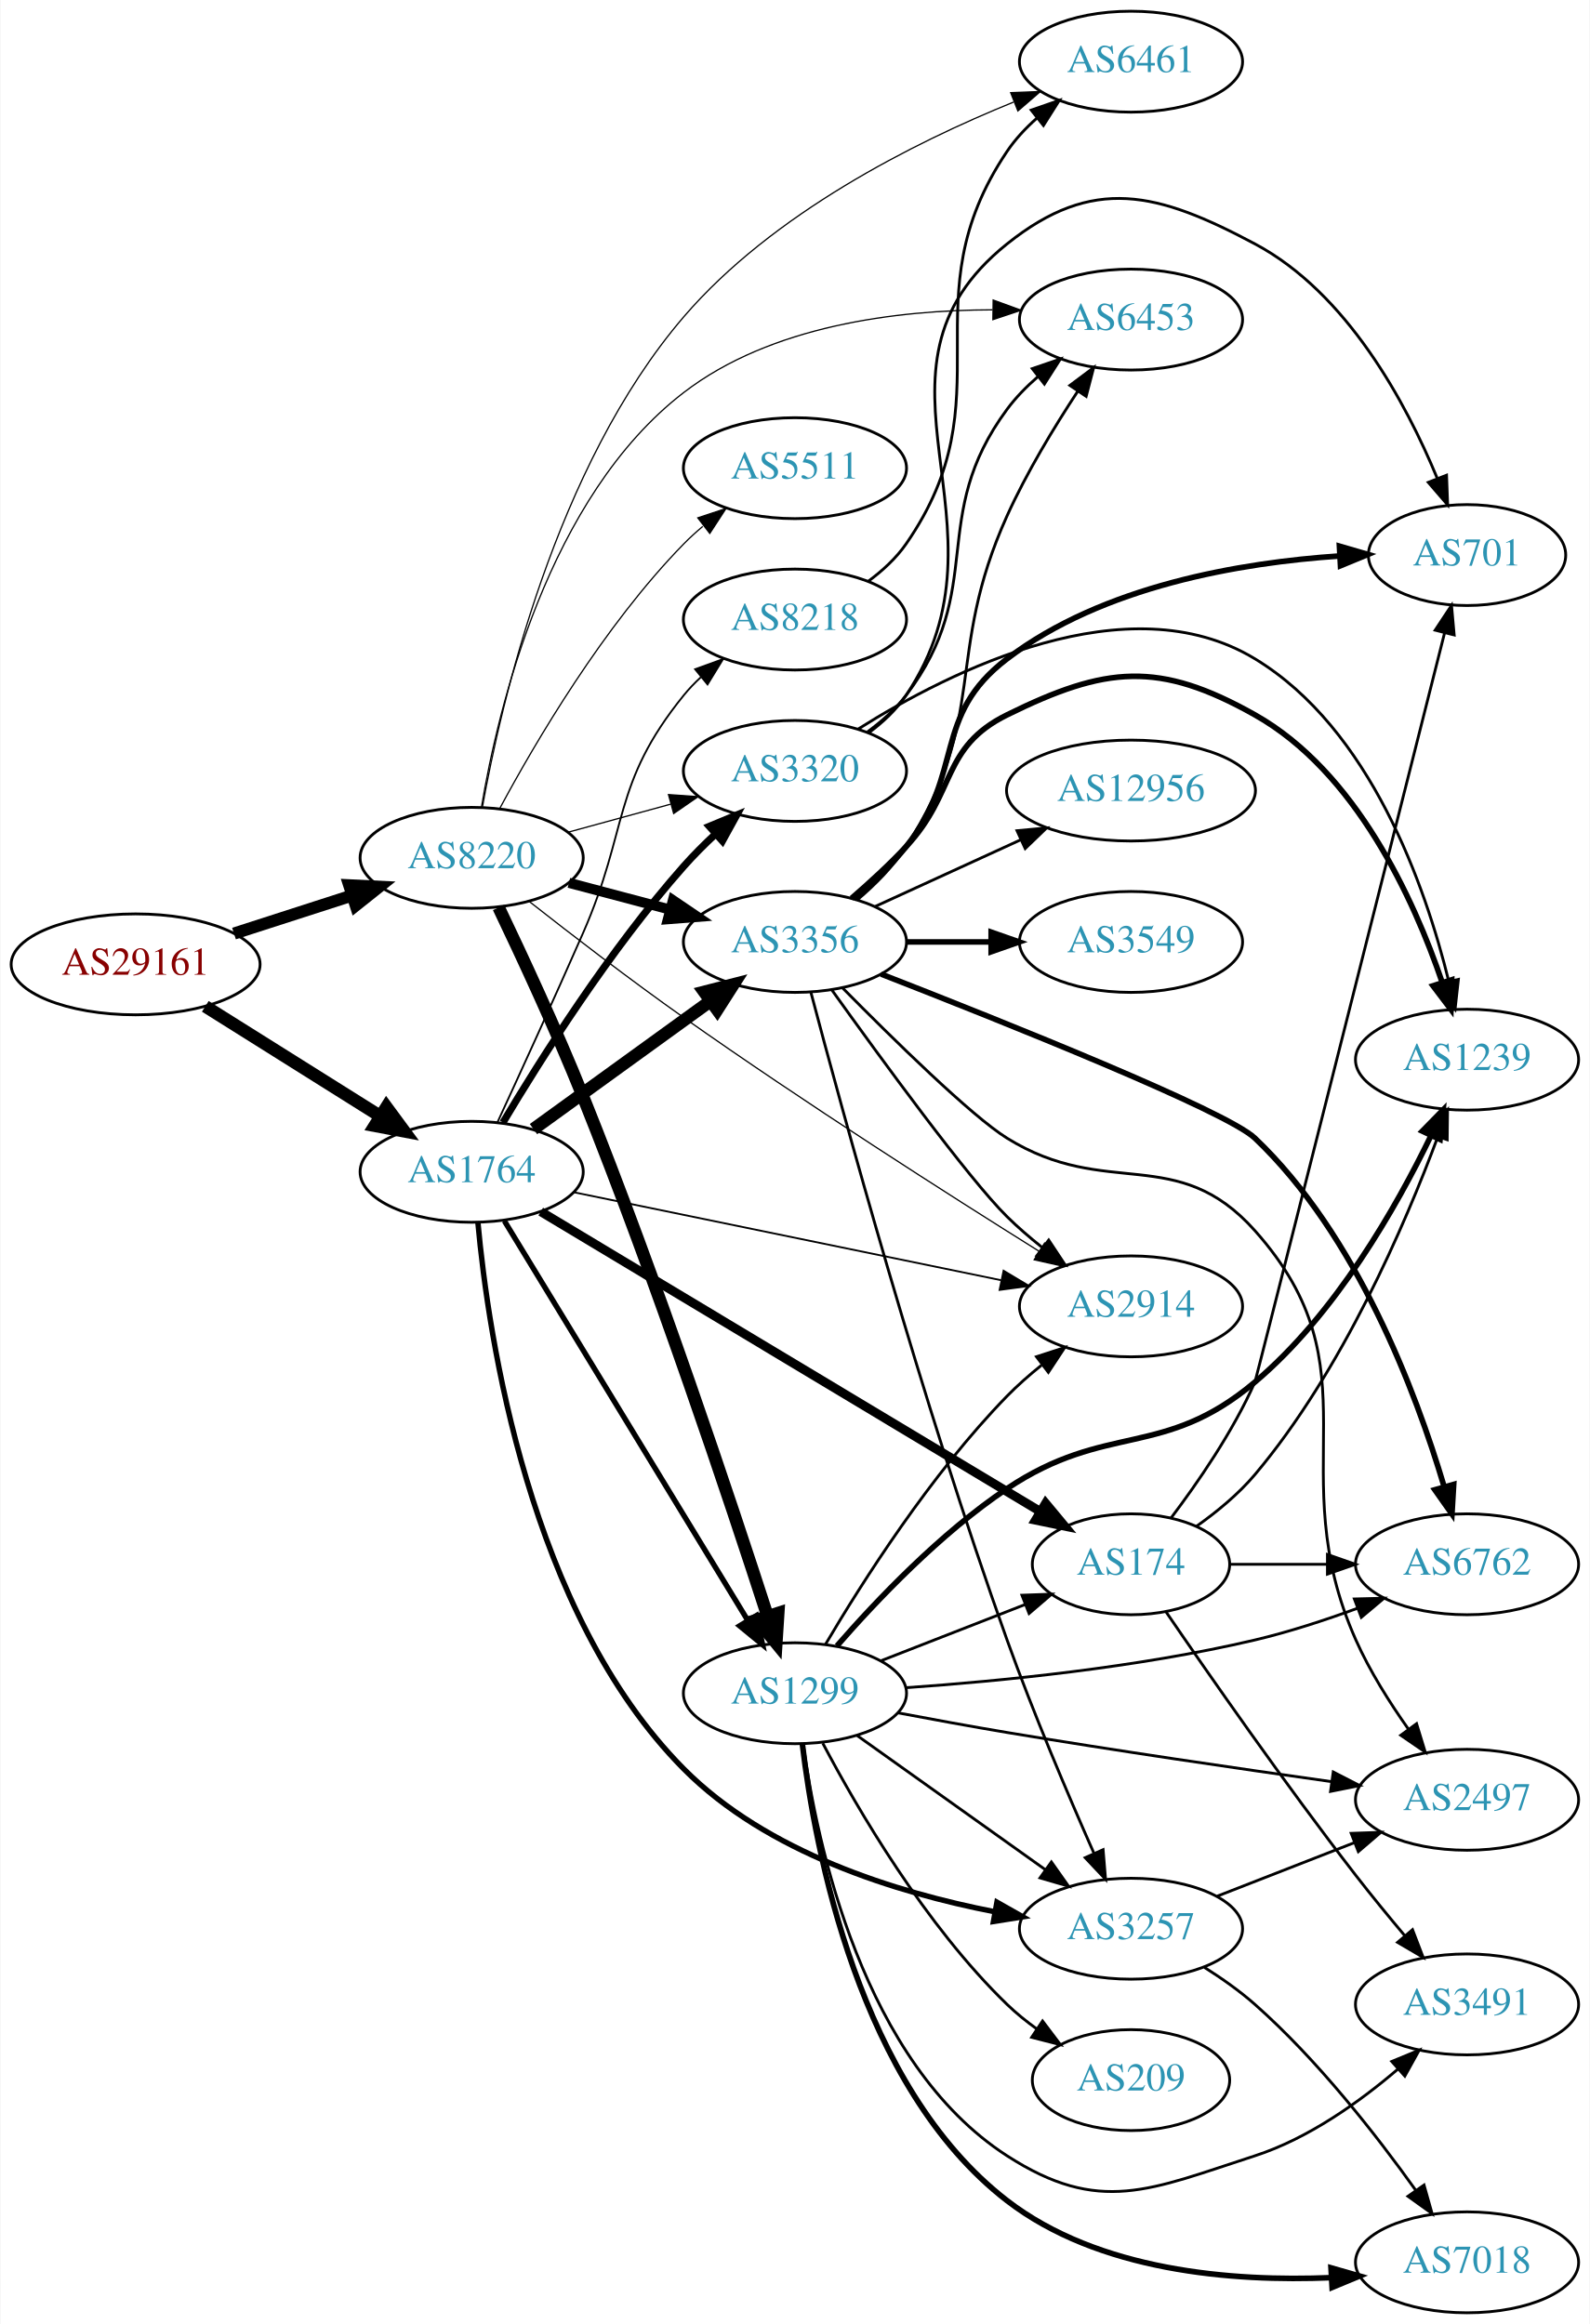
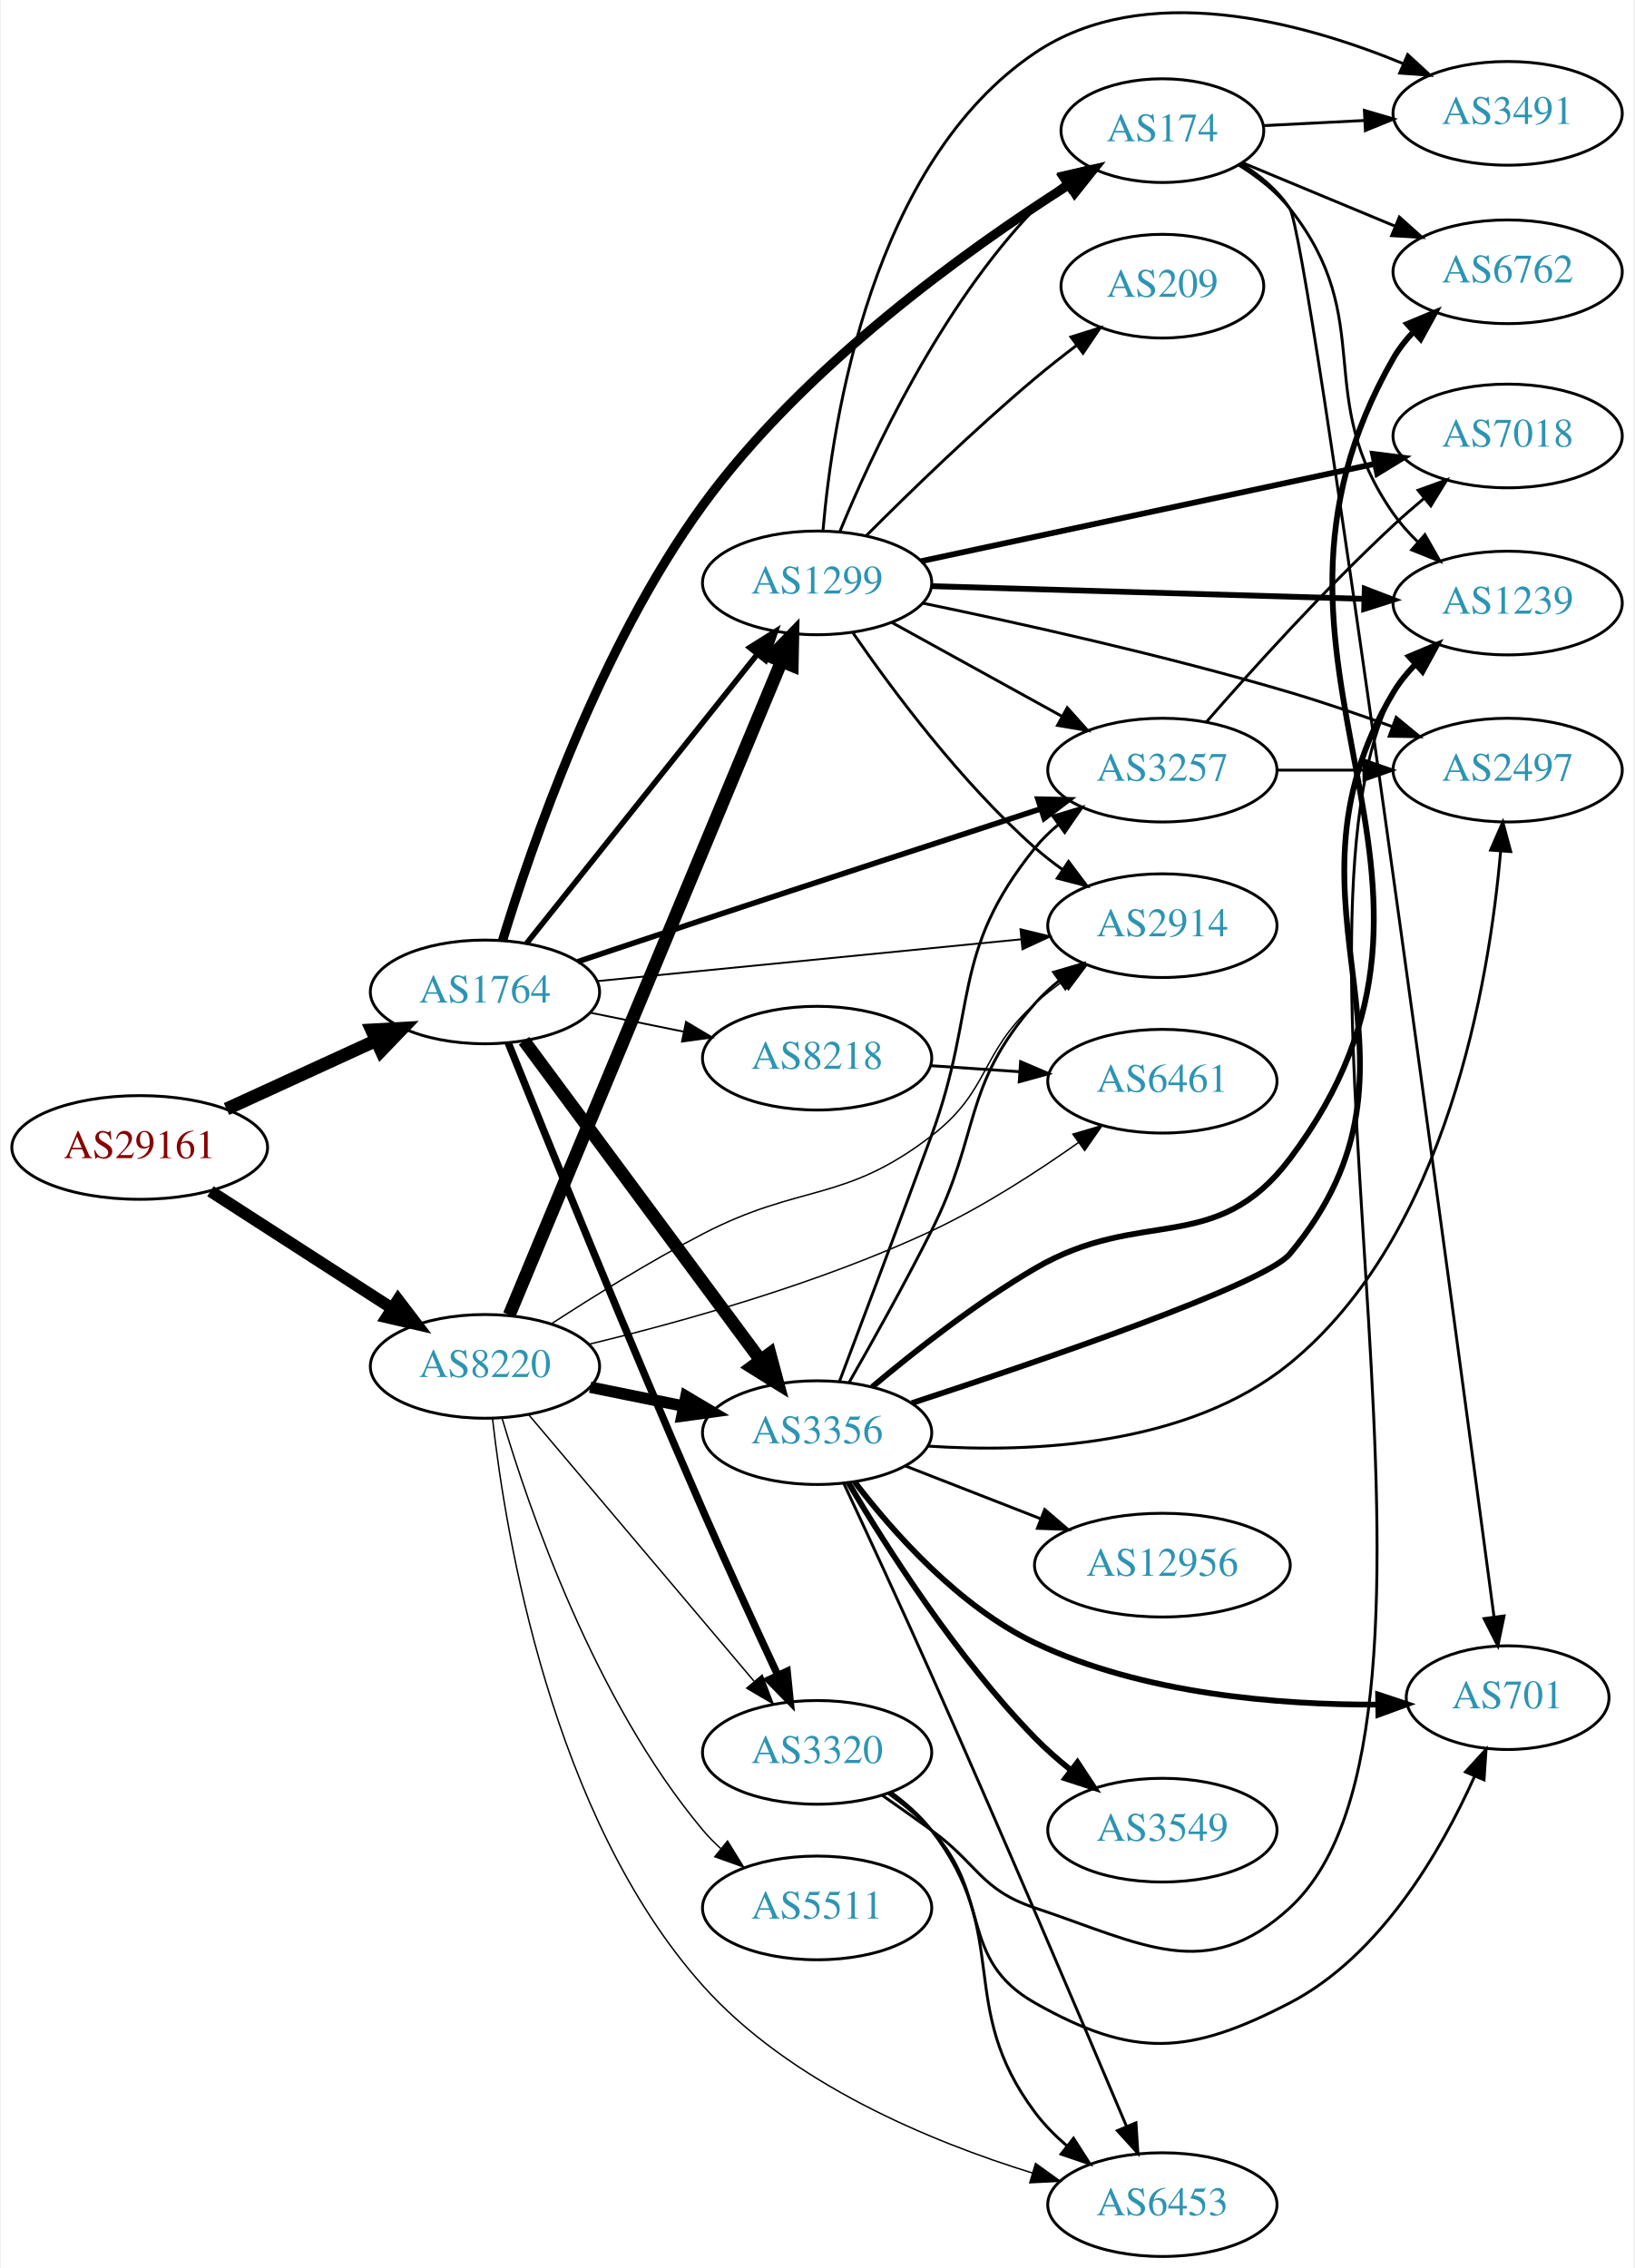
- <svg xmlns="http://www.w3.org/2000/svg" xmlns:xlink="http://www.w3.org/1999/xlink" width="567pt" height="829pt" viewBox="0.00 0.00 566.66 829.00">
-   <g id="graph0" class="graph" transform="scale(1 1) rotate(0) translate(4 825)">
-     <polygon fill="white" stroke="none" points="-4,4 -4,-825 562.663,-825 562.663,4 -4,4" />
+ <svg xmlns="http://www.w3.org/2000/svg" xmlns:xlink="http://www.w3.org/1999/xlink" width="567pt" height="787pt" viewBox="0.00 0.00 566.66 787.35">
+   <g id="graph0" class="graph" transform="scale(1 1) rotate(0) translate(4 783.348)">
+     <polygon fill="white" stroke="none" points="-4,4 -4,-783.348 562.663,-783.348 562.663,4 -4,4" />
    <g id="node1" class="node">
      <g id="a_node1">
        <a xlink:href="/asn/29161" xlink:title="AS29161 ~ Verbund Management Service GmbH [AT]">
-           <ellipse fill="#ffffff" stroke="black" cx="44.196" cy="-481" rx="44.393" ry="18" />
-           <text text-anchor="middle" x="44.196" y="-477.3" font-family="Times,serif" font-size="14.00" fill="#880000">AS29161</text>
+           <ellipse fill="#ffffff" stroke="black" cx="44.196" cy="-385" rx="44.393" ry="18" />
+           <text text-anchor="middle" x="44.196" y="-381.3" font-family="Times,serif" font-size="14.00" fill="#880000">AS29161</text>
        </a>
      </g>
    </g>
    <g id="node2" class="node">
      <g id="a_node2">
        <a xlink:href="/asn/1764" xlink:title="AS1764 ~ NEXTLAYER-AS [AT]">
-           <ellipse fill="#ffffff" stroke="black" cx="164.039" cy="-407" rx="39.794" ry="18" />
-           <text text-anchor="middle" x="164.039" y="-403.3" font-family="Times,serif" font-size="14.00" fill="#2c94b3">AS1764</text>
+           <ellipse fill="#ffffff" stroke="black" cx="164.039" cy="-439" rx="39.794" ry="18" />
+           <text text-anchor="middle" x="164.039" y="-435.3" font-family="Times,serif" font-size="14.00" fill="#2c94b3">AS1764</text>
        </a>
      </g>
    </g>
    <g id="edge1" class="edge">
-       <path fill="none" stroke="black" stroke-width="4.5" d="M69.043,-466.025C87.006,-454.745 111.808,-439.171 131.424,-426.853" />
-       <polygon fill="black" stroke="black" stroke-width="4.5" points="133.654,-430.102 140.029,-421.449 129.466,-423.433 133.654,-430.102" />
+       <path fill="none" stroke="black" stroke-width="4.5" d="M74.326,-398.348C89.937,-405.502 109.335,-414.391 126.007,-422.03" />
+       <polygon fill="black" stroke="black" stroke-width="4.5" points="124.727,-425.775 135.459,-426.362 128.008,-418.616 124.727,-425.775" />
    </g>
    <g id="node3" class="node">
      <g id="a_node3">
        <a xlink:href="/asn/8220" xlink:title="AS8220 ~ COLT [GB]">
-           <ellipse fill="#ffffff" stroke="black" cx="164.039" cy="-519" rx="39.794" ry="18" />
-           <text text-anchor="middle" x="164.039" y="-515.3" font-family="Times,serif" font-size="14.00" fill="#2c94b3">AS8220</text>
+           <ellipse fill="#ffffff" stroke="black" cx="164.039" cy="-309" rx="39.794" ry="18" />
+           <text text-anchor="middle" x="164.039" y="-305.3" font-family="Times,serif" font-size="14.00" fill="#2c94b3">AS8220</text>
        </a>
      </g>
    </g>
    <g id="edge2" class="edge">
-       <path fill="none" stroke="black" stroke-width="4.312" d="M79.281,-491.991C92.409,-496.224 107.55,-501.107 121.318,-505.546" />
-       <polygon fill="black" stroke="black" stroke-width="4.312" points="120.376,-509.208 131.052,-508.685 122.692,-502.025 120.376,-509.208" />
+       <path fill="none" stroke="black" stroke-width="4.125" d="M68.76,-369.803C86.816,-358.158 111.903,-341.979 131.659,-329.238" />
+       <polygon fill="black" stroke="black" stroke-width="4.125" points="133.869,-332.107 140.316,-323.654 129.956,-326.041 133.869,-332.107" />
    </g>
    <g id="node4" class="node">
      <g id="a_node4">
-         <a xlink:href="/asn/8218" xlink:title="AS8218 ~ legacy Neotelecoms [FR]">
-           <ellipse fill="#ffffff" stroke="black" cx="279.332" cy="-604" rx="39.794" ry="18" />
-           <text text-anchor="middle" x="279.332" y="-600.3" font-family="Times,serif" font-size="14.00" fill="#2c94b3">AS8218</text>
+         <a xlink:href="/asn/174" xlink:title="AS174 ~ Cogent Communications [US]">
+           <ellipse fill="#ffffff" stroke="black" cx="399.174" cy="-738" rx="35.194" ry="18" />
+           <text text-anchor="middle" x="399.174" y="-734.3" font-family="Times,serif" font-size="14.00" fill="#2c94b3">AS174</text>
        </a>
      </g>
    </g>
    <g id="edge3" class="edge">
-       <path fill="none" stroke="black" stroke-width="0.643" d="M173.167,-424.522C181.081,-441.666 193.389,-468.548 203.685,-492 220.177,-529.566 213.862,-545.12 239.685,-577 241.52,-579.266 243.593,-581.424 245.802,-583.46" />
-       <polygon fill="black" stroke="black" stroke-width="0.643" points="243.727,-586.285 253.688,-589.895 248.153,-580.861 243.727,-586.285" />
+       <path fill="none" stroke="black" stroke-width="3.214" d="M170.14,-456.824C179.96,-489.13 203.747,-558.584 239.685,-608 274.559,-655.953 331.171,-696.552 366.454,-719.058" />
+       <polygon fill="black" stroke="black" stroke-width="3.214" points="365.04,-722.303 375.371,-724.651 368.759,-716.373 365.04,-722.303" />
    </g>
    <g id="node5" class="node">
      <g id="a_node5">
-         <a xlink:href="/asn/2914" xlink:title="AS2914 ~ NTT America, Inc. [US]">
-           <ellipse fill="#ffffff" stroke="black" cx="399.174" cy="-359" rx="39.794" ry="18" />
-           <text text-anchor="middle" x="399.174" y="-355.3" font-family="Times,serif" font-size="14.00" fill="#2c94b3">AS2914</text>
+         <a xlink:href="/asn/3257" xlink:title="AS3257 ~ GTT [DE]">
+           <ellipse fill="#ffffff" stroke="black" cx="399.174" cy="-516" rx="39.794" ry="18" />
+           <text text-anchor="middle" x="399.174" y="-512.3" font-family="Times,serif" font-size="14.00" fill="#2c94b3">AS3257</text>
        </a>
      </g>
    </g>
    <g id="edge4" class="edge">
-       <path fill="none" stroke="black" stroke-width="0.643" d="M200.447,-399.71C241.217,-391.316 308.284,-377.507 352.837,-368.334" />
-       <polygon fill="black" stroke="black" stroke-width="0.643" points="353.727,-371.725 362.815,-366.28 352.315,-364.869 353.727,-371.725" />
+       <path fill="none" stroke="black" stroke-width="1.929" d="M196.259,-449.503C209.626,-453.988 225.415,-459.269 239.685,-464 279.37,-477.156 324.702,-492.012 356.689,-502.466" />
+       <polygon fill="black" stroke="black" stroke-width="1.929" points="355.989,-505.919 366.581,-505.698 358.163,-499.265 355.989,-505.919" />
    </g>
    <g id="node6" class="node">
      <g id="a_node6">
-         <a xlink:href="/asn/174" xlink:title="AS174 ~ Cogent Communications [US]">
-           <ellipse fill="#ffffff" stroke="black" cx="399.174" cy="-267" rx="35.194" ry="18" />
-           <text text-anchor="middle" x="399.174" y="-263.3" font-family="Times,serif" font-size="14.00" fill="#2c94b3">AS174</text>
+         <a xlink:href="/asn/1299" xlink:title="AS1299 ~ Telia Carrier [EU]">
+           <ellipse fill="#ffffff" stroke="black" cx="279.332" cy="-581" rx="39.794" ry="18" />
+           <text text-anchor="middle" x="279.332" y="-577.3" font-family="Times,serif" font-size="14.00" fill="#2c94b3">AS1299</text>
        </a>
      </g>
    </g>
    <g id="edge5" class="edge">
-       <path fill="none" stroke="black" stroke-width="3.214" d="M188.676,-392.806C230.981,-367.401 319.625,-314.17 366.905,-285.777" />
-       <polygon fill="black" stroke="black" stroke-width="3.214" points="368.737,-288.76 375.508,-280.611 365.133,-282.759 368.737,-288.76" />
+       <path fill="none" stroke="black" stroke-width="1.929" d="M178.48,-455.847C198.325,-480.721 235.589,-527.426 258.555,-556.212" />
+       <polygon fill="black" stroke="black" stroke-width="1.929" points="255.935,-558.541 264.908,-564.175 261.407,-554.175 255.935,-558.541" />
    </g>
    <g id="node7" class="node">
      <g id="a_node7">
-         <a xlink:href="/asn/3356" xlink:title="AS3356 ~ Level 3 Parent, LLC [US]">
-           <ellipse fill="#ffffff" stroke="black" cx="279.332" cy="-489" rx="39.794" ry="18" />
-           <text text-anchor="middle" x="279.332" y="-485.3" font-family="Times,serif" font-size="14.00" fill="#2c94b3">AS3356</text>
+         <a xlink:href="/asn/2914" xlink:title="AS2914 ~ NTT America, Inc. [US]">
+           <ellipse fill="#ffffff" stroke="black" cx="399.174" cy="-462" rx="39.794" ry="18" />
+           <text text-anchor="middle" x="399.174" y="-458.3" font-family="Times,serif" font-size="14.00" fill="#2c94b3">AS2914</text>
        </a>
      </g>
    </g>
    <g id="edge6" class="edge">
-       <path fill="none" stroke="black" stroke-width="4.5" d="M186.083,-422.231C203.809,-435.061 229.357,-453.553 249.074,-467.824" />
-       <polygon fill="black" stroke="black" stroke-width="4.5" points="246.991,-471.177 257.4,-473.85 251.608,-464.797 246.991,-471.177" />
+       <path fill="none" stroke="black" stroke-width="0.643" d="M203.015,-442.747C243.15,-446.706 306.553,-452.961 350.136,-457.261" />
+       <polygon fill="black" stroke="black" stroke-width="0.643" points="349.919,-460.756 360.214,-458.255 350.606,-453.79 349.919,-460.756" />
    </g>
    <g id="node8" class="node">
      <g id="a_node8">
-         <a xlink:href="/asn/3257" xlink:title="AS3257 ~ GTT [DE]">
-           <ellipse fill="#ffffff" stroke="black" cx="399.174" cy="-137" rx="39.794" ry="18" />
-           <text text-anchor="middle" x="399.174" y="-133.3" font-family="Times,serif" font-size="14.00" fill="#2c94b3">AS3257</text>
+         <a xlink:href="/asn/3356" xlink:title="AS3356 ~ Level 3 Parent, LLC [US]">
+           <ellipse fill="#ffffff" stroke="black" cx="279.332" cy="-286" rx="39.794" ry="18" />
+           <text text-anchor="middle" x="279.332" y="-282.3" font-family="Times,serif" font-size="14.00" fill="#2c94b3">AS3356</text>
        </a>
      </g>
    </g>
    <g id="edge7" class="edge">
-       <path fill="none" stroke="black" stroke-width="1.929" d="M166.269,-388.869C169.98,-348.348 184.497,-249.641 239.685,-194 269.297,-164.145 315.652,-149.845 350.595,-143.045" />
-       <polygon fill="black" stroke="black" stroke-width="1.929" points="351.363,-146.463 360.583,-141.243 350.12,-139.575 351.363,-146.463" />
+       <path fill="none" stroke="black" stroke-width="4.5" d="M177.596,-422.042C197.502,-395.159 236.416,-342.606 259.619,-311.271" />
+       <polygon fill="black" stroke="black" stroke-width="4.5" points="262.932,-313.414 265.718,-303.034 256.603,-308.728 262.932,-313.414" />
    </g>
    <g id="node9" class="node">
      <g id="a_node9">
-         <a xlink:href="/asn/1299" xlink:title="AS1299 ~ Telia Carrier [EU]">
-           <ellipse fill="#ffffff" stroke="black" cx="279.332" cy="-221" rx="39.794" ry="18" />
-           <text text-anchor="middle" x="279.332" y="-217.3" font-family="Times,serif" font-size="14.00" fill="#2c94b3">AS1299</text>
+         <a xlink:href="/asn/8218" xlink:title="AS8218 ~ legacy Neotelecoms [FR]">
+           <ellipse fill="#ffffff" stroke="black" cx="279.332" cy="-416" rx="39.794" ry="18" />
+           <text text-anchor="middle" x="279.332" y="-412.3" font-family="Times,serif" font-size="14.00" fill="#2c94b3">AS8218</text>
        </a>
      </g>
    </g>
    <g id="edge8" class="edge">
-       <path fill="none" stroke="black" stroke-width="1.929" d="M175.697,-389.502C195.738,-356.599 239.123,-285.371 262.556,-246.9" />
-       <polygon fill="black" stroke="black" stroke-width="1.929" points="265.571,-248.678 267.784,-238.316 259.593,-245.036 265.571,-248.678" />
+       <path fill="none" stroke="black" stroke-width="0.643" d="M200.574,-431.786C210.803,-429.709 222.104,-427.415 232.846,-425.234" />
+       <polygon fill="black" stroke="black" stroke-width="0.643" points="233.818,-428.608 242.922,-423.189 232.425,-421.748 233.818,-428.608" />
    </g>
    <g id="node10" class="node">
      <g id="a_node10">
        <a xlink:href="/asn/3320" xlink:title="AS3320 ~ DTAG [DE]">
-           <ellipse fill="#ffffff" stroke="black" cx="279.332" cy="-550" rx="39.794" ry="18" />
-           <text text-anchor="middle" x="279.332" y="-546.3" font-family="Times,serif" font-size="14.00" fill="#2c94b3">AS3320</text>
+           <ellipse fill="#ffffff" stroke="black" cx="279.332" cy="-175" rx="39.794" ry="18" />
+           <text text-anchor="middle" x="279.332" y="-171.3" font-family="Times,serif" font-size="14.00" fill="#2c94b3">AS3320</text>
        </a>
      </g>
    </g>
    <g id="edge9" class="edge">
-       <path fill="none" stroke="black" stroke-width="2.571" d="M175.194,-424.577C188.536,-446.961 213.376,-486.297 239.685,-516 243.151,-519.913 247.052,-523.814 251.006,-527.503" />
-       <polygon fill="black" stroke="black" stroke-width="2.571" points="248.794,-530.22 258.579,-534.284 253.464,-525.005 248.794,-530.22" />
+       <path fill="none" stroke="black" stroke-width="2.571" d="M172.128,-421.276C185.139,-388.891 213.868,-318.05 239.685,-259 248.046,-239.877 257.882,-218.511 265.539,-202.114" />
+       <polygon fill="black" stroke="black" stroke-width="2.571" points="268.919,-203.151 269.992,-192.61 262.58,-200.18 268.919,-203.151" />
+     </g>
+     <g id="edge37" class="edge">
+       <path fill="none" stroke="black" stroke-width="4.5" d="M172.472,-326.847C191.797,-373.244 243.72,-497.903 266.893,-553.537" />
+       <polygon fill="black" stroke="black" stroke-width="4.5" points="263.391,-555.37 270.871,-563.088 270.661,-552.342 263.391,-555.37" />
    </g>
    <g id="edge43" class="edge">
-       <path fill="none" stroke="black" stroke-width="0.45" d="M184.693,-503.342C199.571,-491.649 220.63,-475.438 239.685,-462 282.705,-431.661 334.044,-398.9 366.382,-378.666" />
-       <polygon fill="black" stroke="black" stroke-width="0.45" points="368.346,-381.566 374.977,-373.303 364.64,-375.627 368.346,-381.566" />
+       <path fill="none" stroke="black" stroke-width="0.5" d="M187.078,-323.771C201.683,-333.26 221.444,-345.534 239.685,-355 273.72,-372.662 288.59,-365.614 318.978,-389 339.552,-404.833 335.679,-417.635 354.978,-435 357.926,-437.653 361.167,-440.205 364.507,-442.609" />
+       <polygon fill="black" stroke="black" stroke-width="0.5" points="362.655,-445.582 372.906,-448.259 366.562,-439.773 362.655,-445.582" />
    </g>
    <g id="edge38" class="edge">
-       <path fill="none" stroke="black" stroke-width="3.6" d="M198.724,-510.08C210.036,-507.085 222.819,-503.7 234.779,-500.533" />
-       <polygon fill="black" stroke="black" stroke-width="3.6" points="235.81,-503.88 244.581,-497.937 234.018,-497.114 235.81,-503.88" />
-     </g>
-     <g id="edge39" class="edge">
-       <path fill="none" stroke="black" stroke-width="4.5" d="M173.652,-501.292C181.813,-484.236 194.2,-457.617 203.685,-434 230.072,-368.3 256.397,-289.233 269.602,-248.399" />
-       <polygon fill="black" stroke="black" stroke-width="4.5" points="273.353,-249.598 272.669,-238.872 265.857,-247.184 273.353,-249.598" />
-     </g>
-     <g id="edge44" class="edge">
-       <path fill="none" stroke="black" stroke-width="0.45" d="M198.418,-528.133C209.84,-531.259 222.79,-534.802 234.889,-538.113" />
-       <polygon fill="black" stroke="black" stroke-width="0.45" points="234.231,-541.561 244.8,-540.825 236.078,-534.81 234.231,-541.561" />
-     </g>
-     <g id="node11" class="node">
-       <g id="a_node11">
-         <a xlink:href="/asn/6461" xlink:title="AS6461 ~ Zayo Bandwidth [US]">
-           <ellipse fill="#ffffff" stroke="black" cx="399.174" cy="-803" rx="39.794" ry="18" />
-           <text text-anchor="middle" x="399.174" y="-799.3" font-family="Times,serif" font-size="14.00" fill="#2c94b3">AS6461</text>
-         </a>
-       </g>
-     </g>
-     <g id="edge41" class="edge">
-       <path fill="none" stroke="black" stroke-width="0.45" d="M167.86,-537.031C174.431,-573.821 193.823,-658.569 239.685,-712 271.325,-748.861 321.808,-774.181 357.279,-788.579" />
-       <polygon fill="black" stroke="black" stroke-width="0.45" points="356.27,-791.944 366.857,-792.351 358.835,-785.431 356.27,-791.944" />
+       <path fill="none" stroke="black" stroke-width="4" d="M200.574,-301.786C210.803,-299.709 222.104,-297.415 232.846,-295.234" />
+       <polygon fill="black" stroke="black" stroke-width="4" points="233.818,-298.608 242.922,-293.189 232.425,-291.748 233.818,-298.608" />
+     </g>
+     <g id="edge42" class="edge">
+       <path fill="none" stroke="black" stroke-width="0.5" d="M179.158,-292.3C198.833,-269.029 234.637,-226.681 257.415,-199.739" />
+       <polygon fill="black" stroke="black" stroke-width="0.5" points="260.25,-201.807 264.034,-191.911 254.905,-197.287 260.25,-201.807" />
    </g>
    <g id="node17" class="node">
      <g id="a_node17">
        <a xlink:href="/asn/6453" xlink:title="AS6453 ~ TATA COMMUNICATIONS (AMERICA) INC [US]">
-           <ellipse fill="#ffffff" stroke="black" cx="399.174" cy="-711" rx="39.794" ry="18" />
-           <text text-anchor="middle" x="399.174" y="-707.3" font-family="Times,serif" font-size="14.00" fill="#2c94b3">AS6453</text>
-         </a>
-       </g>
-     </g>
-     <g id="edge40" class="edge">
-       <path fill="none" stroke="black" stroke-width="0.45" d="M167.546,-537.188C173.368,-571.964 191.21,-647.734 239.685,-685 270.837,-708.949 315.718,-714.41 349.774,-714.48" />
-       <polygon fill="black" stroke="black" stroke-width="0.45" points="350.016,-717.977 359.968,-714.343 349.922,-710.978 350.016,-717.977" />
+           <ellipse fill="#ffffff" stroke="black" cx="399.174" cy="-18" rx="39.794" ry="18" />
+           <text text-anchor="middle" x="399.174" y="-14.3" font-family="Times,serif" font-size="14.00" fill="#2c94b3">AS6453</text>
+         </a>
+       </g>
+     </g>
+     <g id="edge39" class="edge">
+       <path fill="none" stroke="black" stroke-width="0.5" d="M166.669,-290.797C171.177,-250.523 187.182,-152.797 239.685,-94 269.968,-60.087 318.686,-39.906 354.123,-28.96" />
+       <polygon fill="black" stroke="black" stroke-width="0.5" points="355.144,-32.308 363.739,-26.113 353.157,-25.596 355.144,-32.308" />
+     </g>
+     <g id="node19" class="node">
+       <g id="a_node19">
+         <a xlink:href="/asn/6461" xlink:title="AS6461 ~ Zayo Bandwidth [US]">
+           <ellipse fill="#ffffff" stroke="black" cx="399.174" cy="-408" rx="39.794" ry="18" />
+           <text text-anchor="middle" x="399.174" y="-404.3" font-family="Times,serif" font-size="14.00" fill="#2c94b3">AS6461</text>
+         </a>
+       </g>
+     </g>
+     <g id="edge41" class="edge">
+       <path fill="none" stroke="black" stroke-width="0.5" d="M200.015,-316.659C231.915,-324.341 279.893,-337.663 318.978,-356 336.903,-364.409 355.481,-376.408 370.135,-386.76" />
+       <polygon fill="black" stroke="black" stroke-width="0.5" points="368.116,-389.619 378.275,-392.626 372.208,-383.94 368.116,-389.619" />
    </g>
    <g id="node22" class="node">
      <g id="a_node22">
        <a xlink:href="/asn/5511" xlink:title="AS5511 ~ Orange S.A. [FR]">
-           <ellipse fill="#ffffff" stroke="black" cx="279.332" cy="-658" rx="39.794" ry="18" />
-           <text text-anchor="middle" x="279.332" y="-654.3" font-family="Times,serif" font-size="14.00" fill="#2c94b3">AS5511</text>
-         </a>
-       </g>
-     </g>
-     <g id="edge42" class="edge">
-       <path fill="none" stroke="black" stroke-width="0.45" d="M174.14,-536.763C186.706,-560.165 211.088,-601.769 239.685,-631 241.778,-633.139 244.061,-635.218 246.438,-637.21" />
-       <polygon fill="black" stroke="black" stroke-width="0.45" points="244.681,-640.275 254.737,-643.611 248.956,-634.732 244.681,-640.275" />
-     </g>
-     <g id="edge10" class="edge">
-       <path fill="none" stroke="black" d="M305.525,-617.693C310.587,-621.432 315.433,-625.888 318.978,-631 355.59,-683.794 319.103,-717.703 354.978,-771 357.9,-775.341 361.613,-779.315 365.632,-782.875" />
-       <polygon fill="black" stroke="black" points="363.597,-785.728 373.608,-789.198 367.946,-780.243 363.597,-785.728" />
-     </g>
-     <g id="node12" class="node">
-       <g id="a_node12">
-         <a xlink:href="/asn/701" xlink:title="AS701 ~ UUNET [US]">
-           <ellipse fill="#ffffff" stroke="black" cx="519.017" cy="-627" rx="35.194" ry="18" />
-           <text text-anchor="middle" x="519.017" y="-623.3" font-family="Times,serif" font-size="14.00" fill="#2c94b3">AS701</text>
-         </a>
-       </g>
-     </g>
-     <g id="edge33" class="edge">
-       <path fill="none" stroke="black" d="M413.404,-283.459C422.961,-296.08 435.519,-314.286 443.37,-332 443.717,-332.782 492.452,-525.744 510.979,-599.124" />
-       <polygon fill="black" stroke="black" points="507.643,-600.207 513.484,-609.046 514.43,-598.494 507.643,-600.207" />
+           <ellipse fill="#ffffff" stroke="black" cx="279.332" cy="-121" rx="39.794" ry="18" />
+           <text text-anchor="middle" x="279.332" y="-117.3" font-family="Times,serif" font-size="14.00" fill="#2c94b3">AS5511</text>
+         </a>
+       </g>
+     </g>
+     <g id="edge40" class="edge">
+       <path fill="none" stroke="black" stroke-width="0.5" d="M169.941,-291.11C179.299,-259.466 202.182,-192.746 239.685,-148 241.558,-145.765 243.658,-143.63 245.886,-141.609" />
+       <polygon fill="black" stroke="black" stroke-width="0.5" points="248.232,-144.213 253.807,-135.203 243.831,-138.77 248.232,-144.213" />
    </g>
    <g id="node14" class="node">
      <g id="a_node14">
        <a xlink:href="/asn/6762" xlink:title="AS6762 ~ TELECOM ITALIA SPARKLE S.p.A. [IT]">
-           <ellipse fill="#ffffff" stroke="black" cx="519.017" cy="-267" rx="39.794" ry="18" />
-           <text text-anchor="middle" x="519.017" y="-263.3" font-family="Times,serif" font-size="14.00" fill="#2c94b3">AS6762</text>
-         </a>
-       </g>
-     </g>
-     <g id="edge31" class="edge">
-       <path fill="none" stroke="black" d="M434.576,-267C445.4,-267 457.568,-267 469.194,-267" />
-       <polygon fill="black" stroke="black" points="469.225,-270.5 479.225,-267 469.225,-263.5 469.225,-270.5" />
+           <ellipse fill="#ffffff" stroke="black" cx="519.017" cy="-689" rx="39.794" ry="18" />
+           <text text-anchor="middle" x="519.017" y="-685.3" font-family="Times,serif" font-size="14.00" fill="#2c94b3">AS6762</text>
+         </a>
+       </g>
+     </g>
+     <g id="edge24" class="edge">
+       <path fill="none" stroke="black" d="M426.914,-726.881C442.614,-720.353 462.71,-711.997 480.031,-704.795" />
+       <polygon fill="black" stroke="black" points="481.434,-708.002 489.323,-700.931 478.746,-701.539 481.434,-708.002" />
+     </g>
+     <g id="node15" class="node">
+       <g id="a_node15">
+         <a xlink:href="/asn/1239" xlink:title="AS1239 ~ Sprint [US]">
+           <ellipse fill="#ffffff" stroke="black" cx="519.017" cy="-574" rx="39.794" ry="18" />
+           <text text-anchor="middle" x="519.017" y="-570.3" font-family="Times,serif" font-size="14.00" fill="#2c94b3">AS1239</text>
+         </a>
+       </g>
+     </g>
+     <g id="edge22" class="edge">
+       <path fill="none" stroke="black" d="M425.774,-725.982C432.224,-721.966 438.649,-716.963 443.37,-711 474.258,-671.995 450.824,-645.75 479.37,-605 481.813,-601.513 484.756,-598.215 487.915,-595.164" />
+       <polygon fill="black" stroke="black" points="490.301,-597.727 495.541,-588.52 485.702,-592.45 490.301,-597.727" />
    </g>
    <g id="node16" class="node">
      <g id="a_node16">
-         <a xlink:href="/asn/1239" xlink:title="AS1239 ~ Sprint [US]">
-           <ellipse fill="#ffffff" stroke="black" cx="519.017" cy="-447" rx="39.794" ry="18" />
-           <text text-anchor="middle" x="519.017" y="-443.3" font-family="Times,serif" font-size="14.00" fill="#2c94b3">AS1239</text>
-         </a>
-       </g>
-     </g>
-     <g id="edge34" class="edge">
-       <path fill="none" stroke="black" d="M422.491,-280.529C429.765,-285.677 437.477,-292.006 443.37,-299 474.492,-335.936 496.891,-388.055 508.628,-419.572" />
-       <polygon fill="black" stroke="black" points="505.361,-420.829 512.062,-429.036 511.941,-418.442 505.361,-420.829" />
+         <a xlink:href="/asn/701" xlink:title="AS701 ~ UUNET [US]">
+           <ellipse fill="#ffffff" stroke="black" cx="519.017" cy="-194" rx="35.194" ry="18" />
+           <text text-anchor="middle" x="519.017" y="-190.3" font-family="Times,serif" font-size="14.00" fill="#2c94b3">AS701</text>
+         </a>
+       </g>
+     </g>
+     <g id="edge25" class="edge">
+       <path fill="none" stroke="black" d="M426.526,-726.522C432.978,-722.509 439.216,-717.371 443.37,-711 450.164,-700.58 500.169,-328.07 514.304,-221.951" />
+       <polygon fill="black" stroke="black" points="517.781,-222.36 515.631,-211.985 510.842,-221.436 517.781,-222.36" />
+     </g>
+     <g id="node20" class="node">
+       <g id="a_node20">
+         <a xlink:href="/asn/3491" xlink:title="AS3491 ~ PCCW Global, Inc. [US]">
+           <ellipse fill="#ffffff" stroke="black" cx="519.017" cy="-744" rx="39.794" ry="18" />
+           <text text-anchor="middle" x="519.017" y="-740.3" font-family="Times,serif" font-size="14.00" fill="#2c94b3">AS3491</text>
+         </a>
+       </g>
+     </g>
+     <g id="edge23" class="edge">
+       <path fill="none" stroke="black" d="M434.259,-739.735C445.195,-740.292 457.527,-740.92 469.299,-741.52" />
+       <polygon fill="black" stroke="black" points="469.286,-745.023 479.451,-742.036 469.642,-738.032 469.286,-745.023" />
+     </g>
+     <g id="node11" class="node">
+       <g id="a_node11">
+         <a xlink:href="/asn/2497" xlink:title="AS2497 ~ Internet Initiative Japan Inc. [JP]">
+           <ellipse fill="#ffffff" stroke="black" cx="519.017" cy="-516" rx="39.794" ry="18" />
+           <text text-anchor="middle" x="519.017" y="-512.3" font-family="Times,serif" font-size="14.00" fill="#2c94b3">AS2497</text>
+         </a>
+       </g>
+     </g>
+     <g id="edge10" class="edge">
+       <path fill="none" stroke="black" d="M439.087,-516C448.64,-516 458.99,-516 468.952,-516" />
+       <polygon fill="black" stroke="black" points="469.145,-519.5 479.145,-516 469.145,-512.5 469.145,-519.5" />
+     </g>
+     <g id="node12" class="node">
+       <g id="a_node12">
+         <a xlink:href="/asn/7018" xlink:title="AS7018 ~ AT&amp;T Services, Inc. [US]">
+           <ellipse fill="#ffffff" stroke="black" cx="519.017" cy="-632" rx="39.794" ry="18" />
+           <text text-anchor="middle" x="519.017" y="-628.3" font-family="Times,serif" font-size="14.00" fill="#2c94b3">AS7018</text>
+         </a>
+       </g>
+     </g>
+     <g id="edge11" class="edge">
+       <path fill="none" stroke="black" d="M414.397,-532.646C429.759,-550.286 455.279,-578.629 479.37,-601 482.723,-604.113 486.35,-607.271 489.994,-610.32" />
+       <polygon fill="black" stroke="black" points="487.934,-613.156 497.896,-616.763 492.357,-607.731 487.934,-613.156" />
+     </g>
+     <g id="edge36" class="edge">
+       <path fill="none" stroke="black" d="M287.2,-598.756C298.252,-625.572 322.117,-676.886 354.978,-711 357.946,-714.081 361.335,-716.962 364.879,-719.608" />
+       <polygon fill="black" stroke="black" points="363.071,-722.611 373.308,-725.341 367.007,-716.823 363.071,-722.611" />
+     </g>
+     <g id="edge35" class="edge">
+       <path fill="none" stroke="black" d="M305.323,-567.215C322.509,-557.736 345.537,-545.034 364.36,-534.651" />
+       <polygon fill="black" stroke="black" points="366.153,-537.66 373.219,-529.765 362.772,-531.53 366.153,-537.66" />
+     </g>
+     <g id="edge32" class="edge">
+       <path fill="none" stroke="black" d="M291.793,-563.622C305.318,-543.969 329.243,-511.75 354.978,-489 357.949,-486.373 361.205,-483.838 364.555,-481.444" />
+       <polygon fill="black" stroke="black" points="366.606,-484.282 372.965,-475.807 362.709,-478.467 366.606,-484.282" />
+     </g>
+     <g id="edge31" class="edge">
+       <path fill="none" stroke="black" d="M315.949,-573.964C349.192,-567.1 400.037,-555.838 443.37,-543 455.021,-539.548 467.501,-535.271 478.857,-531.147" />
+       <polygon fill="black" stroke="black" points="480.33,-534.334 488.499,-527.587 477.905,-527.768 480.33,-534.334" />
+     </g>
+     <g id="edge30" class="edge">
+       <path fill="none" stroke="black" stroke-width="2" d="M315.403,-588.525C357.181,-597.49 427.063,-612.484 472.849,-622.308" />
+       <polygon fill="black" stroke="black" stroke-width="2" points="472.29,-625.768 482.802,-624.444 473.758,-618.924 472.29,-625.768" />
+     </g>
+     <g id="edge29" class="edge">
+       <path fill="none" stroke="black" stroke-width="2" d="M319.049,-579.86C359.967,-578.655 424.607,-576.751 469.042,-575.442" />
+       <polygon fill="black" stroke="black" stroke-width="2" points="469.423,-578.933 479.316,-575.14 469.217,-571.936 469.423,-578.933" />
+     </g>
+     <g id="edge33" class="edge">
+       <path fill="none" stroke="black" d="M281.372,-599.183C284.671,-637.653 298.363,-726.872 354.978,-765 392.951,-790.574 447.354,-775.851 482.685,-761.292" />
+       <polygon fill="black" stroke="black" points="484.32,-764.398 492.115,-757.223 481.547,-757.971 484.32,-764.398" />
    </g>
    <g id="node21" class="node">
      <g id="a_node21">
-         <a xlink:href="/asn/3491" xlink:title="AS3491 ~ PCCW Global, Inc. [US]">
-           <ellipse fill="#ffffff" stroke="black" cx="519.017" cy="-110" rx="39.794" ry="18" />
-           <text text-anchor="middle" x="519.017" y="-106.3" font-family="Times,serif" font-size="14.00" fill="#2c94b3">AS3491</text>
-         </a>
-       </g>
-     </g>
-     <g id="edge32" class="edge">
-       <path fill="none" stroke="black" d="M411.58,-250.152C426.621,-228.138 454.14,-188.56 479.37,-156 484.881,-148.889 491.065,-141.348 496.843,-134.474" />
-       <polygon fill="black" stroke="black" points="499.573,-136.666 503.375,-126.776 494.236,-132.136 499.573,-136.666" />
+         <a xlink:href="/asn/209" xlink:title="AS209 ~ CenturyLink Communications, LLC [US]">
+           <ellipse fill="#ffffff" stroke="black" cx="399.174" cy="-684" rx="35.194" ry="18" />
+           <text text-anchor="middle" x="399.174" y="-680.3" font-family="Times,serif" font-size="14.00" fill="#2c94b3">AS209</text>
+         </a>
+       </g>
+     </g>
+     <g id="edge34" class="edge">
+       <path fill="none" stroke="black" d="M296.398,-597.392C311.163,-612.184 333.894,-634.277 354.978,-652 359.555,-655.847 364.546,-659.773 369.458,-663.496" />
+       <polygon fill="black" stroke="black" points="367.448,-666.364 377.561,-669.524 371.626,-660.747 367.448,-666.364" />
    </g>
    <g id="edge19" class="edge">
-       <path fill="none" stroke="black" d="M292.539,-471.791C309.939,-447.477 341.277,-404.52 354.978,-391 358.783,-387.245 363.049,-383.568 367.377,-380.123" />
-       <polygon fill="black" stroke="black" points="369.827,-382.657 375.675,-373.822 365.594,-377.082 369.827,-382.657" />
-     </g>
-     <g id="edge17" class="edge">
-       <path fill="none" stroke="black" d="M285.031,-470.975C295.951,-429.671 324.446,-325.179 354.978,-240 364.368,-213.803 376.806,-184.608 385.923,-164.009" />
-       <polygon fill="black" stroke="black" points="389.225,-165.196 390.104,-154.638 382.833,-162.344 389.225,-165.196" />
-     </g>
-     <g id="edge11" class="edge">
-       <path fill="none" stroke="black" stroke-width="2" d="M300.498,-504.369C306.874,-509.821 313.643,-516.282 318.978,-523 340.001,-549.472 328.076,-569.53 354.978,-590 389.141,-615.995 438.248,-624.303 473.629,-626.685" />
-       <polygon fill="black" stroke="black" stroke-width="2" points="473.504,-630.183 483.678,-627.228 473.882,-623.193 473.504,-630.183" />
+       <path fill="none" stroke="black" d="M287.107,-303.836C294.88,-324.352 307.974,-359.063 318.978,-389 335.275,-433.336 325.318,-452.236 354.978,-489 357.338,-491.925 360.105,-494.623 363.079,-497.089" />
+       <polygon fill="black" stroke="black" points="361.151,-500.015 371.296,-503.07 365.271,-494.356 361.151,-500.015" />
+     </g>
+     <g id="edge18" class="edge">
+       <path fill="none" stroke="black" d="M290.397,-303.349C298.427,-317.395 309.809,-337.77 318.978,-356 336.315,-390.47 329.54,-405.988 354.978,-435 357.456,-437.826 360.302,-440.458 363.325,-442.882" />
+       <polygon fill="black" stroke="black" points="361.44,-445.837 371.611,-448.805 365.511,-440.143 361.44,-445.837" />
+     </g>
+     <g id="edge16" class="edge">
+       <path fill="none" stroke="black" d="M317.638,-281.335C353.773,-278.941 408.132,-281.232 443.37,-310 498.066,-354.653 512.689,-442.854 516.595,-487.976" />
+       <polygon fill="black" stroke="black" points="513.105,-488.242 517.343,-497.953 520.086,-487.719 513.105,-488.242" />
    </g>
    <g id="node13" class="node">
      <g id="a_node13">
        <a xlink:href="/asn/3549" xlink:title="AS3549 ~ Level 3 Parent, LLC [US]">
-           <ellipse fill="#ffffff" stroke="black" cx="399.174" cy="-489" rx="39.794" ry="18" />
-           <text text-anchor="middle" x="399.174" y="-485.3" font-family="Times,serif" font-size="14.00" fill="#2c94b3">AS3549</text>
+           <ellipse fill="#ffffff" stroke="black" cx="399.174" cy="-148" rx="39.794" ry="18" />
+           <text text-anchor="middle" x="399.174" y="-144.3" font-family="Times,serif" font-size="14.00" fill="#2c94b3">AS3549</text>
        </a>
      </g>
    </g>
    <g id="edge12" class="edge">
-       <path fill="none" stroke="black" stroke-width="2" d="M319.244,-489C328.798,-489 339.147,-489 349.11,-489" />
-       <polygon fill="black" stroke="black" stroke-width="2" points="349.302,-492.5 359.302,-489 349.302,-485.5 349.302,-492.5" />
+       <path fill="none" stroke="black" stroke-width="2" d="M290.206,-268.584C303.25,-246.475 327.777,-207.863 354.978,-180 358.713,-176.175 362.939,-172.459 367.249,-168.996" />
+       <polygon fill="black" stroke="black" stroke-width="2" points="369.701,-171.527 375.535,-162.683 365.46,-165.959 369.701,-171.527" />
    </g>
    <g id="edge13" class="edge">
-       <path fill="none" stroke="black" stroke-width="2" d="M310.051,-477.538C354.231,-460.307 433.155,-428.708 443.37,-419 479.715,-384.461 500.763,-328.483 510.766,-294.959" />
-       <polygon fill="black" stroke="black" stroke-width="2" points="514.252,-295.496 513.631,-284.919 507.521,-293.575 514.252,-295.496" />
-     </g>
-     <g id="node15" class="node">
-       <g id="a_node15">
-         <a xlink:href="/asn/2497" xlink:title="AS2497 ~ Internet Initiative Japan Inc. [JP]">
-           <ellipse fill="#ffffff" stroke="black" cx="519.017" cy="-183" rx="39.794" ry="18" />
-           <text text-anchor="middle" x="519.017" y="-179.3" font-family="Times,serif" font-size="14.00" fill="#2c94b3">AS2497</text>
-         </a>
-       </g>
+       <path fill="none" stroke="black" stroke-width="2" d="M298.451,-301.872C313.038,-314.134 334.427,-330.984 354.978,-343 391.893,-364.584 417.601,-346.875 443.37,-381 518.449,-480.424 417.494,-550.865 479.37,-659 481.253,-662.29 483.653,-665.344 486.334,-668.145" />
+       <polygon fill="black" stroke="black" stroke-width="2" points="484.142,-670.881 493.921,-674.957 488.818,-665.672 484.142,-670.881" />
    </g>
    <g id="edge14" class="edge">
-       <path fill="none" stroke="black" d="M296.234,-472.661C314.112,-454.556 342.297,-426.868 354.978,-419 390.611,-396.893 415.48,-417.315 443.37,-386 487.82,-336.092 452.193,-301.057 479.37,-240 484.284,-228.961 491.341,-217.755 498.083,-208.233" />
-       <polygon fill="black" stroke="black" points="501.019,-210.148 504.116,-200.016 495.377,-206.006 501.019,-210.148" />
+       <path fill="none" stroke="black" stroke-width="2" d="M312.226,-296.259C357.156,-310.987 434.619,-337.504 443.37,-348 499.807,-415.69 434.161,-467.348 479.37,-543 481.445,-546.472 484.062,-549.715 486.952,-552.696" />
+       <polygon fill="black" stroke="black" stroke-width="2" points="484.775,-555.445 494.544,-559.545 489.464,-550.248 484.775,-555.445" />
    </g>
    <g id="edge15" class="edge">
-       <path fill="none" stroke="black" stroke-width="2" d="M299.491,-504.554C305.934,-510.118 312.999,-516.601 318.978,-523 336.942,-542.226 331.384,-558.352 354.978,-570 390.205,-587.391 409.135,-589.27 443.37,-570 479.393,-549.724 500.036,-504.263 510.131,-474.651" />
-       <polygon fill="black" stroke="black" stroke-width="2" points="513.535,-475.496 513.269,-464.905 506.872,-473.351 513.535,-475.496" />
-     </g>
-     <g id="edge16" class="edge">
-       <path fill="none" stroke="black" d="M301.704,-504.133C308.006,-509.481 314.426,-515.94 318.978,-523 348.691,-569.082 332.395,-591.036 354.978,-641 361.955,-656.437 371.741,-672.598 380.235,-685.497" />
-       <polygon fill="black" stroke="black" points="377.373,-687.513 385.858,-693.858 383.181,-683.606 377.373,-687.513" />
+       <path fill="none" stroke="black" stroke-width="2" d="M292.414,-268.815C305.622,-251.518 328.475,-225.644 354.978,-213 392.389,-195.153 439.92,-191.453 473.995,-191.585" />
+       <polygon fill="black" stroke="black" stroke-width="2" points="474.06,-195.086 484.112,-191.738 474.166,-188.087 474.06,-195.086" />
+     </g>
+     <g id="edge17" class="edge">
+       <path fill="none" stroke="black" d="M288.602,-268.359C296.515,-251.402 308.728,-225.024 318.978,-202 343.671,-146.531 371.517,-81.142 386.732,-45.162" />
+       <polygon fill="black" stroke="black" points="390.008,-46.4 390.675,-35.826 383.56,-43.676 390.008,-46.4" />
    </g>
    <g id="node18" class="node">
      <g id="a_node18">
        <a xlink:href="/asn/12956" xlink:title="AS12956 ~ TELXIUS [ES]">
-           <ellipse fill="#ffffff" stroke="black" cx="399.174" cy="-543" rx="44.393" ry="18" />
-           <text text-anchor="middle" x="399.174" y="-539.3" font-family="Times,serif" font-size="14.00" fill="#2c94b3">AS12956</text>
-         </a>
-       </g>
-     </g>
-     <g id="edge18" class="edge">
-       <path fill="none" stroke="black" d="M307.96,-501.661C323.458,-508.762 343.025,-517.728 359.971,-525.494" />
-       <polygon fill="black" stroke="black" points="358.525,-528.681 369.074,-529.665 361.441,-522.317 358.525,-528.681" />
+           <ellipse fill="#ffffff" stroke="black" cx="399.174" cy="-240" rx="44.393" ry="18" />
+           <text text-anchor="middle" x="399.174" y="-236.3" font-family="Times,serif" font-size="14.00" fill="#2c94b3">AS12956</text>
+         </a>
+       </g>
    </g>
    <g id="edge20" class="edge">
-       <path fill="none" stroke="black" d="M429.911,-148.608C444.704,-154.382 462.782,-161.439 478.703,-167.654" />
-       <polygon fill="black" stroke="black" points="477.701,-171.02 488.29,-171.396 480.247,-164.499 477.701,-171.02" />
-     </g>
-     <g id="node19" class="node">
-       <g id="a_node19">
-         <a xlink:href="/asn/7018" xlink:title="AS7018 ~ AT&amp;T Services, Inc. [US]">
-           <ellipse fill="#ffffff" stroke="black" cx="519.017" cy="-18" rx="39.794" ry="18" />
-           <text text-anchor="middle" x="519.017" y="-14.3" font-family="Times,serif" font-size="14.00" fill="#2c94b3">AS7018</text>
-         </a>
-       </g>
+       <path fill="none" stroke="black" d="M310.068,-274.392C324.297,-268.838 341.564,-262.098 357.029,-256.061" />
+       <polygon fill="black" stroke="black" points="358.339,-259.307 366.381,-252.41 355.793,-252.786 358.339,-259.307" />
    </g>
    <g id="edge21" class="edge">
-       <path fill="none" stroke="black" d="M425.383,-123.193C431.552,-119.299 437.937,-114.803 443.37,-110 465.688,-90.272 486.643,-63.422 500.636,-43.822" />
-       <polygon fill="black" stroke="black" points="503.681,-45.576 506.555,-35.378 497.949,-41.558 503.681,-45.576" />
-     </g>
-     <g id="edge29" class="edge">
-       <path fill="none" stroke="black" d="M290.206,-238.416C303.25,-260.525 327.777,-299.137 354.978,-327 358.713,-330.825 362.939,-334.541 367.249,-338.004" />
-       <polygon fill="black" stroke="black" points="365.46,-341.041 375.535,-344.317 369.701,-335.473 365.46,-341.041" />
+       <path fill="none" stroke="black" d="M318.592,-413.403C328.471,-412.732 339.237,-412.001 349.567,-411.3" />
+       <polygon fill="black" stroke="black" points="349.963,-414.781 359.703,-410.612 349.489,-407.797 349.963,-414.781" />
+     </g>
+     <g id="edge28" class="edge">
+       <path fill="none" stroke="black" d="M302.089,-159.991C307.623,-156.121 313.542,-151.936 318.978,-148 335.178,-136.271 336.004,-127.325 354.978,-121 392.247,-108.577 414.435,-94.428 443.37,-121 512.693,-184.661 435.082,-459.953 479.37,-543 481.274,-546.569 483.782,-549.874 486.609,-552.89" />
+       <polygon fill="black" stroke="black" points="484.391,-555.605 494.129,-559.78 489.12,-550.443 484.391,-555.605" />
+     </g>
+     <g id="edge26" class="edge">
+       <path fill="none" stroke="black" d="M304.085,-160.763C309.334,-156.998 314.623,-152.668 318.978,-148 340.192,-125.261 327.916,-103.322 354.978,-88 389.164,-68.644 408.499,-69.907 443.37,-88 474.941,-104.381 495.979,-140.928 507.458,-166.504" />
+       <polygon fill="black" stroke="black" points="504.381,-168.212 511.526,-176.036 510.819,-165.464 504.381,-168.212" />
    </g>
    <g id="edge27" class="edge">
-       <path fill="none" stroke="black" d="M310.068,-232.608C325.685,-238.704 344.962,-246.229 361.499,-252.684" />
-       <polygon fill="black" stroke="black" points="360.282,-255.966 370.87,-256.342 362.828,-249.445 360.282,-255.966" />
-     </g>
-     <g id="edge25" class="edge">
-       <path fill="none" stroke="black" d="M301.399,-205.982C320.135,-192.627 347.726,-172.96 368.659,-158.039" />
-       <polygon fill="black" stroke="black" points="370.78,-160.825 376.891,-152.171 366.717,-155.125 370.78,-160.825" />
-     </g>
-     <g id="edge24" class="edge">
-       <path fill="none" stroke="black" d="M318.978,-222.984C352.29,-225.29 401.488,-230.126 443.37,-240 455.526,-242.866 468.43,-247.086 480.029,-251.343" />
-       <polygon fill="black" stroke="black" points="478.829,-254.631 489.421,-254.898 481.308,-248.085 478.829,-254.631" />
-     </g>
-     <g id="edge30" class="edge">
-       <path fill="none" stroke="black" d="M315.972,-214.021C328.307,-211.684 342.234,-209.132 354.978,-207 393.808,-200.503 438.002,-194.056 470.573,-189.483" />
-       <polygon fill="black" stroke="black" points="471.299,-192.916 480.718,-188.066 470.33,-185.983 471.299,-192.916" />
-     </g>
-     <g id="edge23" class="edge">
-       <path fill="none" stroke="black" stroke-width="2" d="M294.312,-237.896C308.325,-253.991 331.182,-278.063 354.978,-294 390.508,-317.796 410.679,-304.435 443.37,-332 472.092,-356.218 493.772,-394.288 506.176,-419.923" />
-       <polygon fill="black" stroke="black" stroke-width="2" points="503.057,-421.516 510.471,-429.084 509.395,-418.544 503.057,-421.516" />
-     </g>
-     <g id="edge22" class="edge">
-       <path fill="none" stroke="black" stroke-width="2" d="M281.983,-202.822C286.411,-165.6 302.085,-80.787 354.978,-40 387.607,-14.839 435.235,-11.049 470.596,-12.534" />
-       <polygon fill="black" stroke="black" stroke-width="2" points="470.499,-16.035 480.683,-13.113 470.9,-9.046 470.499,-16.035" />
-     </g>
-     <g id="node20" class="node">
-       <g id="a_node20">
-         <a xlink:href="/asn/209" xlink:title="AS209 ~ CenturyLink Communications, LLC [US]">
-           <ellipse fill="#ffffff" stroke="black" cx="399.174" cy="-83" rx="35.194" ry="18" />
-           <text text-anchor="middle" x="399.174" y="-79.3" font-family="Times,serif" font-size="14.00" fill="#2c94b3">AS209</text>
-         </a>
-       </g>
-     </g>
-     <g id="edge26" class="edge">
-       <path fill="none" stroke="black" d="M289.248,-203.18C301.61,-179.749 325.765,-138.253 354.978,-110 358.212,-106.872 361.867,-103.921 365.647,-101.2" />
-       <polygon fill="black" stroke="black" points="367.626,-104.088 374.009,-95.632 363.746,-98.261 367.626,-104.088" />
-     </g>
-     <g id="edge28" class="edge">
-       <path fill="none" stroke="black" d="M282.251,-203.021C287.115,-167.576 303.46,-89.238 354.978,-56 387.989,-34.702 405.995,-43.898 443.37,-56 462.451,-62.178 480.749,-75.259 494.452,-86.999" />
-       <polygon fill="black" stroke="black" points="492.168,-89.651 501.961,-93.694 496.826,-84.426 492.168,-89.651" />
-     </g>
-     <g id="edge37" class="edge">
-       <path fill="none" stroke="black" d="M305.646,-563.61C310.702,-567.354 315.515,-571.833 318.978,-577 359.801,-637.907 297.753,-692.158 354.978,-738 385.638,-762.562 408.696,-756.467 443.37,-738 476.267,-720.479 497.256,-681.298 508.337,-654.503" />
-       <polygon fill="black" stroke="black" points="511.706,-655.499 512.103,-644.911 505.19,-652.94 511.706,-655.499" />
-     </g>
-     <g id="edge36" class="edge">
-       <path fill="none" stroke="black" d="M301.954,-564.986C334.74,-585.676 398.007,-617.492 443.37,-590 484.61,-565.007 504.143,-508.942 512.513,-474.91" />
-       <polygon fill="black" stroke="black" points="515.936,-475.644 514.764,-465.114 509.114,-474.077 515.936,-475.644" />
-     </g>
-     <g id="edge35" class="edge">
-       <path fill="none" stroke="black" d="M305.198,-563.93C310.277,-567.657 315.213,-572.049 318.978,-577 348.077,-615.267 326.413,-640.333 354.978,-679 358.087,-683.208 361.906,-687.108 365.975,-690.633" />
-       <polygon fill="black" stroke="black" points="363.961,-693.502 373.986,-696.931 368.288,-687.999 363.961,-693.502" />
+       <path fill="none" stroke="black" d="M305.151,-161.034C310.233,-157.309 315.181,-152.927 318.978,-148 347.3,-111.244 327.17,-87.145 354.978,-50 358.114,-45.811 361.948,-41.923 366.024,-38.403" />
+       <polygon fill="black" stroke="black" points="368.336,-41.038 374.04,-32.109 364.013,-35.532 368.336,-41.038" />
    </g>
  </g>
</svg>
